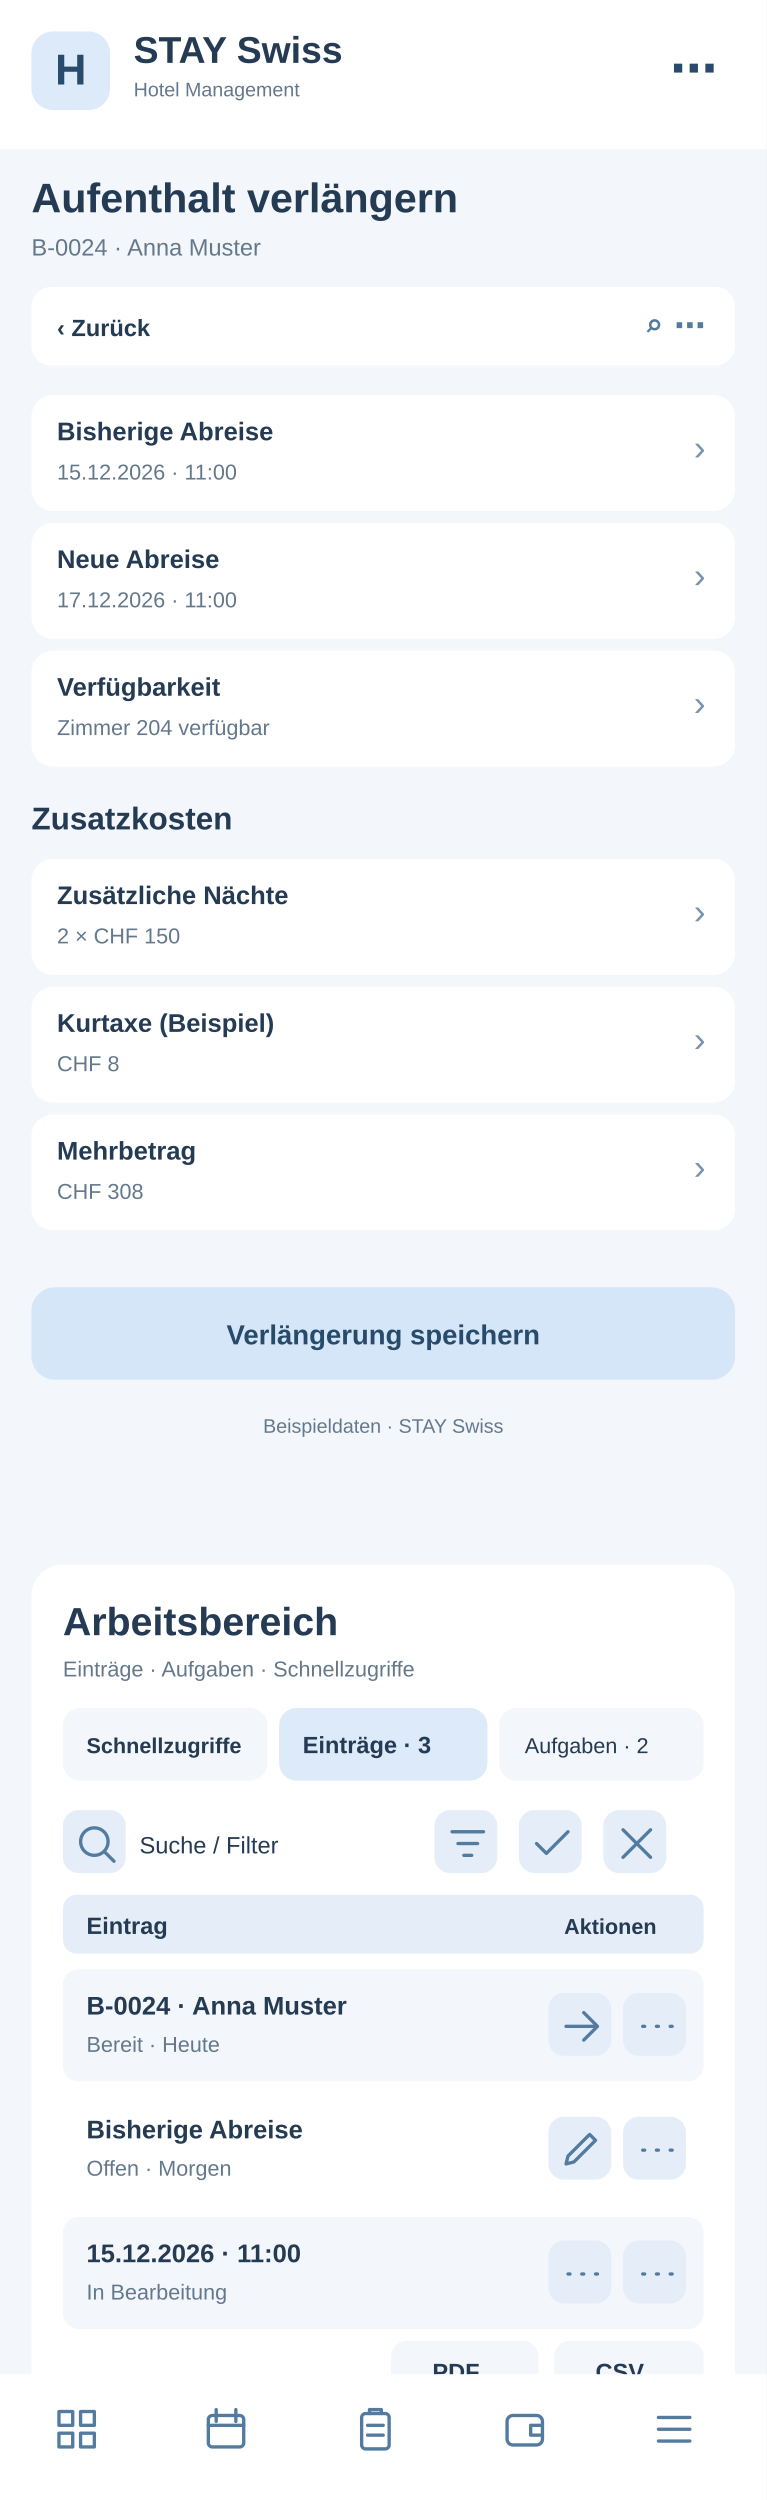
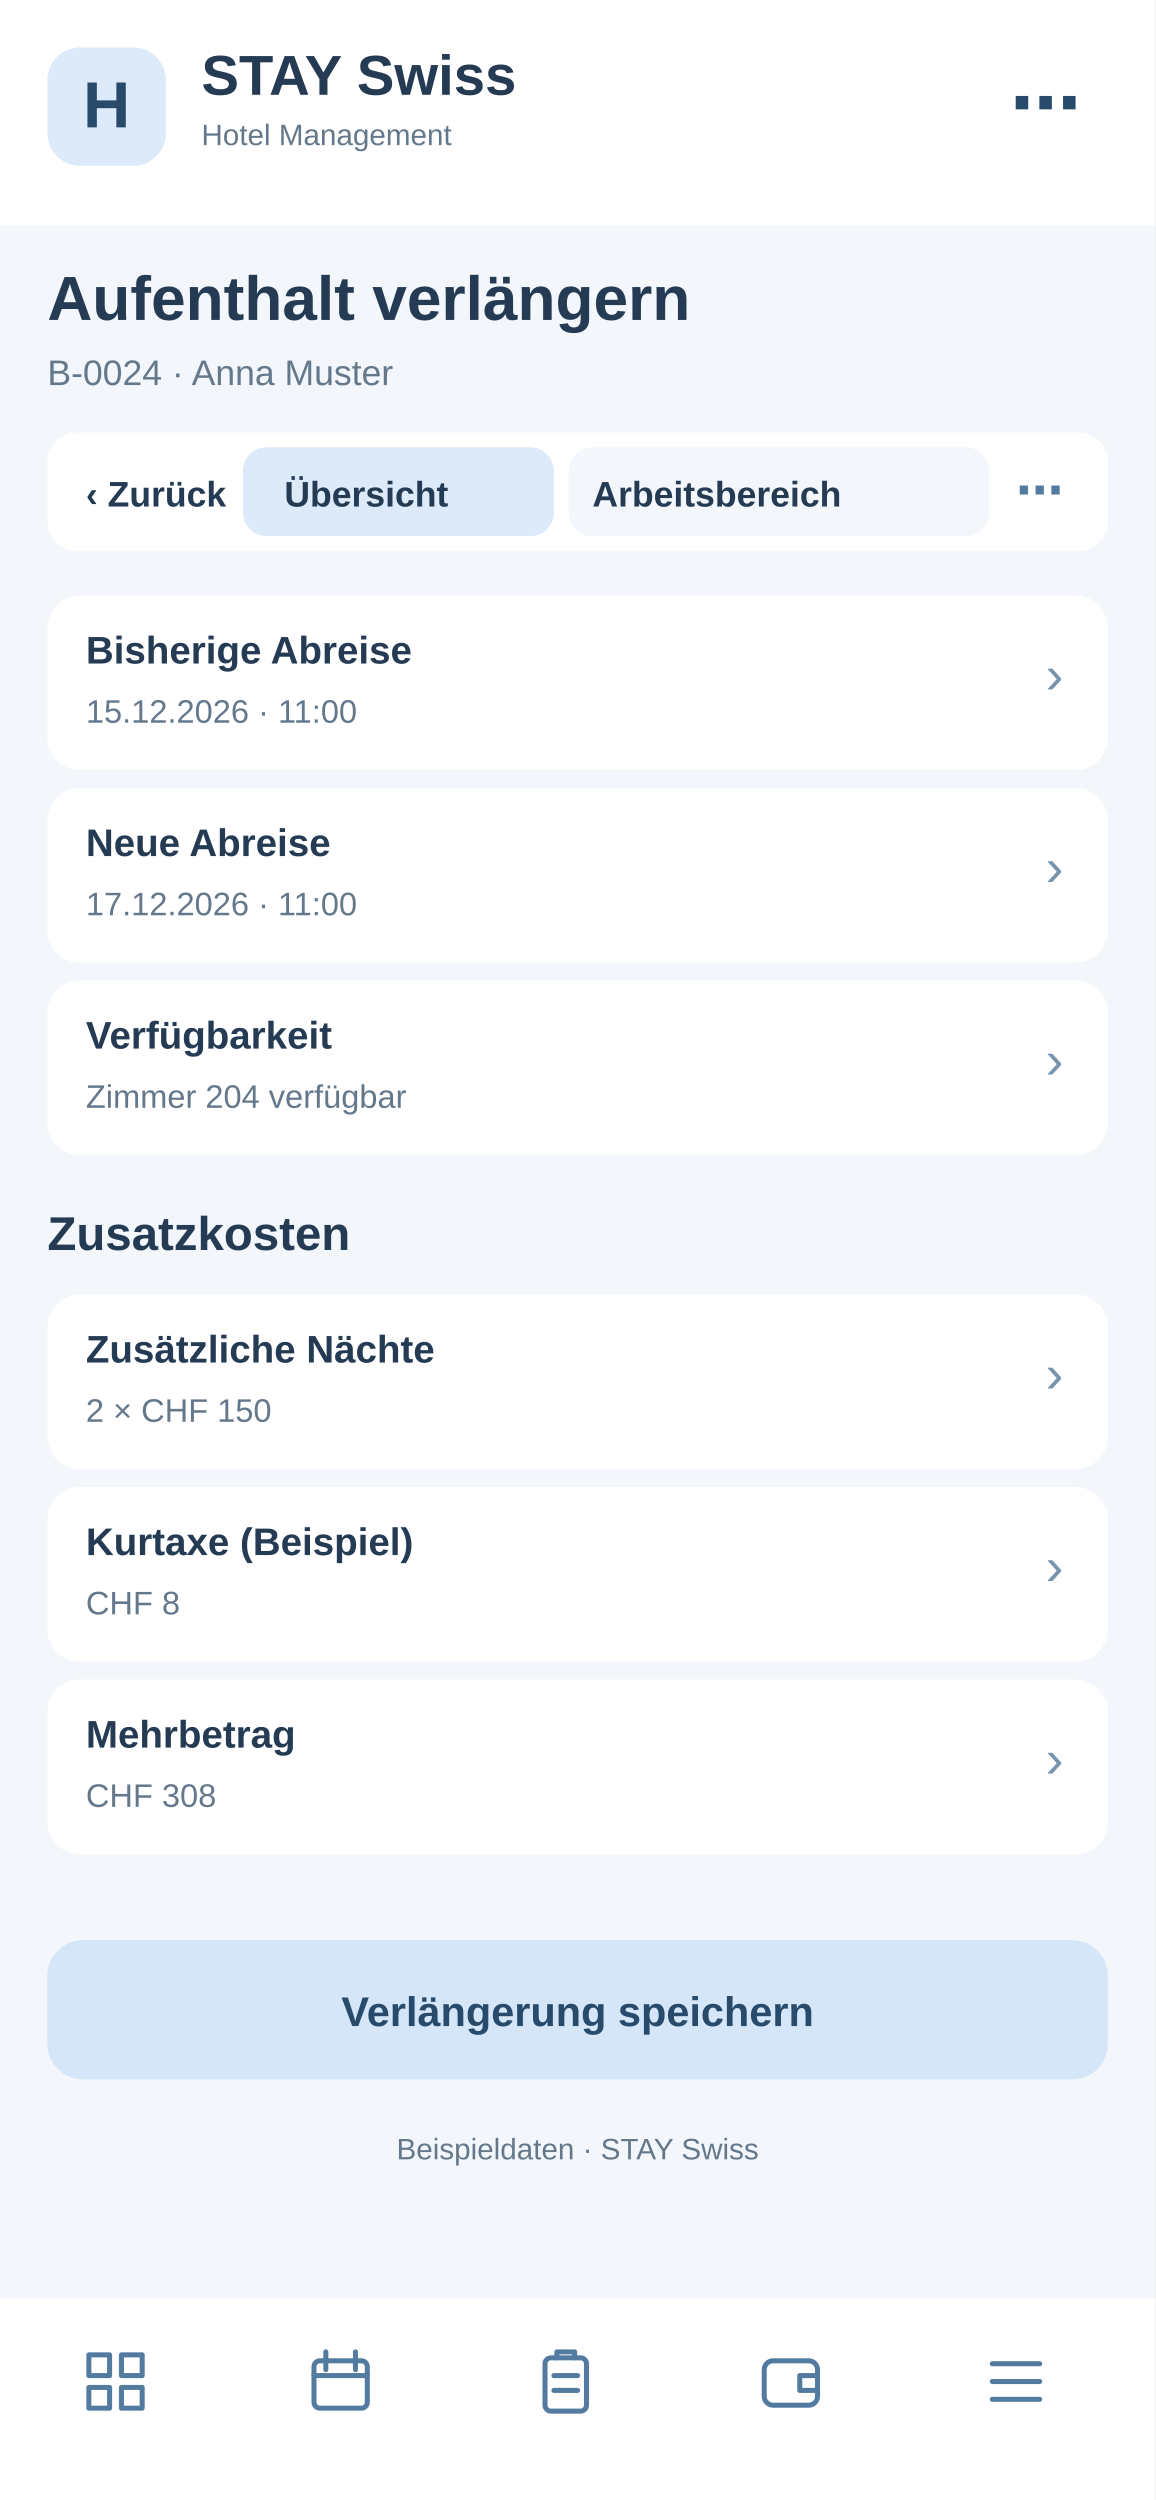
- <svg xmlns="http://www.w3.org/2000/svg" width="390" height="1272" viewBox="0 0 390 1272">
-   <rect x="0" y="0" width="390" height="1272" fill="#f3f6fa" rx="0" />
-   <rect x="0" y="0" width="390" height="76" fill="#fff" rx="0" />
-   <rect x="16" y="16" width="40" height="40" fill="#dceafa" rx="11" />
-   <text x="36" y="43" font-family="Arial,sans-serif" font-size="22" font-weight="700" fill="#284a6b" text-anchor="middle">H</text>
-   <text x="68" y="32" font-family="Arial,sans-serif" font-size="19" font-weight="700" fill="#243b53" text-anchor="start">STAY Swiss</text>
-   <text x="68" y="49" font-family="Arial,sans-serif" font-size="10" font-weight="400" fill="#64788c" text-anchor="start">Hotel Management</text>
-   <text x="365" y="43" font-family="Arial,sans-serif" font-size="24" font-weight="700" fill="#284a6b" text-anchor="end">⋯</text>
-   <text x="16" y="108" font-family="Arial,sans-serif" font-size="21" font-weight="700" fill="#243b53" text-anchor="start">Aufenthalt verlängern</text>
-   <text x="16" y="130" font-family="Arial,sans-serif" font-size="12" font-weight="400" fill="#64788c" text-anchor="start">B-0024 · Anna Muster</text>
-   <rect x="16" y="146" width="358" height="40" fill="#fff" rx="10" />
-   <text x="29" y="171" font-family="Arial,sans-serif" font-size="12" font-weight="700" fill="#243b53" text-anchor="start">‹  Zurück</text>
-   <text x="359" y="171" font-family="Arial,sans-serif" font-size="16" font-weight="700" fill="#527b9f" text-anchor="end">⌕   ⋯</text>
-   <rect x="16" y="201" width="358" height="59" fill="#fff" rx="11" />
-   <text x="29" y="224" font-family="Arial,sans-serif" font-size="13" font-weight="700" fill="#243b53" text-anchor="start">Bisherige Abreise</text>
-   <text x="29" y="244" font-family="Arial,sans-serif" font-size="11" font-weight="400" fill="#64788c" text-anchor="start">15.12.2026 · 11:00</text>
-   <text x="359" y="234" font-family="Arial,sans-serif" font-size="18" font-weight="400" fill="#7894ad" text-anchor="end">›</text>
-   <rect x="16" y="266" width="358" height="59" fill="#fff" rx="11" />
-   <text x="29" y="289" font-family="Arial,sans-serif" font-size="13" font-weight="700" fill="#243b53" text-anchor="start">Neue Abreise</text>
-   <text x="29" y="309" font-family="Arial,sans-serif" font-size="11" font-weight="400" fill="#64788c" text-anchor="start">17.12.2026 · 11:00</text>
-   <text x="359" y="299" font-family="Arial,sans-serif" font-size="18" font-weight="400" fill="#7894ad" text-anchor="end">›</text>
-   <rect x="16" y="331" width="358" height="59" fill="#fff" rx="11" />
-   <text x="29" y="354" font-family="Arial,sans-serif" font-size="13" font-weight="700" fill="#243b53" text-anchor="start">Verfügbarkeit</text>
-   <text x="29" y="374" font-family="Arial,sans-serif" font-size="11" font-weight="400" fill="#64788c" text-anchor="start">Zimmer 204 verfügbar</text>
-   <text x="359" y="364" font-family="Arial,sans-serif" font-size="18" font-weight="400" fill="#7894ad" text-anchor="end">›</text>
-   <text x="16" y="422" font-family="Arial,sans-serif" font-size="16" font-weight="700" fill="#243b53" text-anchor="start">Zusatzkosten</text>
-   <rect x="16" y="437" width="358" height="59" fill="#fff" rx="11" />
-   <text x="29" y="460" font-family="Arial,sans-serif" font-size="13" font-weight="700" fill="#243b53" text-anchor="start">Zusätzliche Nächte</text>
-   <text x="29" y="480" font-family="Arial,sans-serif" font-size="11" font-weight="400" fill="#64788c" text-anchor="start">2 × CHF 150</text>
-   <text x="359" y="470" font-family="Arial,sans-serif" font-size="18" font-weight="400" fill="#7894ad" text-anchor="end">›</text>
-   <rect x="16" y="502" width="358" height="59" fill="#fff" rx="11" />
-   <text x="29" y="525" font-family="Arial,sans-serif" font-size="13" font-weight="700" fill="#243b53" text-anchor="start">Kurtaxe (Beispiel)</text>
-   <text x="29" y="545" font-family="Arial,sans-serif" font-size="11" font-weight="400" fill="#64788c" text-anchor="start">CHF 8</text>
-   <text x="359" y="535" font-family="Arial,sans-serif" font-size="18" font-weight="400" fill="#7894ad" text-anchor="end">›</text>
-   <rect x="16" y="567" width="358" height="59" fill="#fff" rx="11" />
-   <text x="29" y="590" font-family="Arial,sans-serif" font-size="13" font-weight="700" fill="#243b53" text-anchor="start">Mehrbetrag</text>
-   <text x="29" y="610" font-family="Arial,sans-serif" font-size="11" font-weight="400" fill="#64788c" text-anchor="start">CHF 308</text>
-   <text x="359" y="600" font-family="Arial,sans-serif" font-size="18" font-weight="400" fill="#7894ad" text-anchor="end">›</text>
-   <rect x="16" y="655" width="358" height="47" fill="#d4e6f7" rx="12" />
-   <text x="195" y="684" font-family="Arial,sans-serif" font-size="14" font-weight="700" fill="#284a6b" text-anchor="middle">Verlängerung speichern</text>
-   <text x="195" y="729" font-family="Arial,sans-serif" font-size="10" font-weight="400" fill="#64788c" text-anchor="middle">Beispieldaten · STAY Swiss</text>
-   <g id="smartphone-arbeitsbereich">
-     <rect x="16" y="796" width="358" height="430" rx="16" fill="#fff" />
-     <text x="32" y="832" font-family="Arial,sans-serif" font-size="20" font-weight="700" fill="#243b53">Arbeitsbereich</text>
-     <text x="32" y="853" font-family="Arial,sans-serif" font-size="11" font-weight="400" fill="#64788c">Einträge · Aufgaben · Schnellzugriffe</text>
-     <rect x="32" y="869" width="104" height="37" rx="9" fill="#f3f6fa" />
-     <text x="44" y="892" font-family="Arial,sans-serif" font-size="11" font-weight="700" fill="#243b53">Schnellzugriffe</text>
-     <rect x="142" y="869" width="106" height="37" rx="9" fill="#dceafa" />
-     <text x="154" y="892" font-family="Arial,sans-serif" font-size="12" font-weight="700" fill="#243b53">Einträge · 3</text>
-     <rect x="254" y="869" width="104" height="37" rx="9" fill="#f3f6fa" />
-     <text x="267" y="892" font-family="Arial,sans-serif" font-size="11" font-weight="400" fill="#243b53">Aufgaben · 2</text>
-     <g tabindex="0">
-       <rect x="32" y="921" width="32" height="32" rx="8" fill="#e5eef8" />
-       <g transform="translate(37,926)" fill="none" stroke="#527b9f" stroke-width="1.7" stroke-linecap="round" stroke-linejoin="round">
-         <path d="M11 18a7 7 0 1 1 0-14a7 7 0 0 1 0 14m5-2l5 5" />
-       </g>
-     </g>
-     <text x="71" y="943" font-family="Arial,sans-serif" font-size="12" font-weight="400" fill="#243b53">Suche / Filter</text>
-     <g tabindex="0">
-       <rect x="221" y="921" width="32" height="32" rx="8" fill="#e5eef8" />
-       <g transform="translate(226,926)" fill="none" stroke="#527b9f" stroke-width="1.7" stroke-linecap="round" stroke-linejoin="round">
+ <svg xmlns="http://www.w3.org/2000/svg" width="390" height="844" viewBox="0 0 390 844">
+   <style>#workspace-view{display:none}#workspace-view:target{display:inline}#workspace-view:target~#main-view{display:none}a{cursor:pointer}a:hover rect{stroke:#8fb7d8;stroke-width:1}</style>
+   <g id="workspace-view">
+     <rect x="0" y="0" width="390" height="844" rx="0" fill="#f3f6fa" />
+     <rect x="0" y="0" width="390" height="76" rx="0" fill="#fff" />
+     <rect x="16" y="16" width="40" height="40" rx="11" fill="#dceafa" />
+     <text x="27" y="44" font-family="Arial,sans-serif" font-size="22" font-weight="700" fill="#284a6b">H</text>
+     <text x="68" y="32" font-family="Arial,sans-serif" font-size="19" font-weight="700" fill="#243b53">STAY Swiss</text>
+     <text x="68" y="49" font-family="Arial,sans-serif" font-size="10" font-weight="400" fill="#243b53">Hotel Management</text>
+     <text x="16" y="108" font-family="Arial,sans-serif" font-size="21" font-weight="700" fill="#243b53">Aufenthalt verlängern</text>
+     <text x="16" y="130" font-family="Arial,sans-serif" font-size="12" font-weight="400" fill="#64788c">Arbeitsbereich · Aufenthalt verlängern</text>
+     <rect x="16" y="146" width="358" height="40" rx="10" fill="#fff" />
+     <g id="tabs-work">
+       <rect x="78" y="148" width="260" height="36" rx="10" fill="#fff" />
+       <a href="#main-view">
+         <rect x="82" y="151" width="105" height="30" rx="8" fill="#f3f6fa" />
+         <text x="96" y="171" font-family="Arial" font-size="12" font-weight="700" fill="#243b53">Übersicht</text>
+       </a>
+       <a href="#workspace-view">
+         <rect x="192" y="151" width="142" height="30" rx="8" fill="#dceafa" />
+         <text x="200" y="171" font-family="Arial" font-size="12" font-weight="700" fill="#243b53">Arbeitsbereich</text>
+       </a>
+     </g>
+     <g id="tabs-work">
+       <rect x="78" y="148" width="260" height="36" rx="10" fill="#fff" />
+       <a href="#main-view">
+         <rect x="82" y="151" width="105" height="30" rx="8" fill="#f3f6fa" />
+         <text x="96" y="171" font-family="Arial" font-size="12" font-weight="700" fill="#243b53">Übersicht</text>
+       </a>
+       <a href="#workspace-view">
+         <rect x="192" y="151" width="142" height="30" rx="8" fill="#dceafa" />
+         <text x="200" y="171" font-family="Arial" font-size="12" font-weight="700" fill="#243b53">Arbeitsbereich</text>
+       </a>
+     </g>
+     <rect x="16" y="200" width="358" height="560" rx="16" fill="#fff" />
+     <text x="30" y="231" font-family="Arial,sans-serif" font-size="19" font-weight="700" fill="#243b53">Arbeitsbereich</text>
+     <text x="30" y="249" font-family="Arial,sans-serif" font-size="11" font-weight="400" fill="#64788c">Aufenthalt verlängern · Schnellaktionen</text>
+     <g tabindex="0">
+       <rect x="30" y="265" width="104" height="62" rx="10" fill="#f3f6fa" />
+       <rect x="40" y="275" width="22" height="22" rx="6" fill="#dceafa" />
+       <path d="M46 284h10m-5-5v10" stroke="#527b9f" stroke-width="1.6" stroke-linecap="round" />
+       <text x="40" y="316" font-family="Arial,sans-serif" font-size="11" font-weight="700" fill="#243b53">5 Anfragen</text>
+     </g>
+     <g tabindex="0">
+       <rect x="140" y="265" width="104" height="62" rx="10" fill="#f3f6fa" />
+       <rect x="150" y="275" width="22" height="22" rx="6" fill="#dceafa" />
+       <path d="M156 284h10m-5-5v10" stroke="#527b9f" stroke-width="1.6" stroke-linecap="round" />
+       <text x="150" y="316" font-family="Arial,sans-serif" font-size="11" font-weight="700" fill="#243b53">2 neue</text>
+     </g>
+     <g tabindex="0">
+       <rect x="250" y="265" width="104" height="62" rx="10" fill="#f3f6fa" />
+       <rect x="260" y="275" width="22" height="22" rx="6" fill="#dceafa" />
+       <path d="M266 284h10m-5-5v10" stroke="#527b9f" stroke-width="1.6" stroke-linecap="round" />
+       <text x="260" y="316" font-family="Arial,sans-serif" font-size="11" font-weight="700" fill="#243b53">1 dringend</text>
+     </g>
+     <rect x="30" y="340" width="100" height="35" rx="8" fill="#f3f6fa" />
+     <text x="38" y="362" font-family="Arial,sans-serif" font-size="11" font-weight="400" fill="#243b53">Schnellzugriff</text>
+     <rect x="137" y="340" width="96" height="35" rx="8" fill="#dceafa" />
+     <text x="145" y="362" font-family="Arial,sans-serif" font-size="11" font-weight="700" fill="#243b53">Einträge · 3</text>
+     <rect x="240" y="340" width="96" height="35" rx="8" fill="#f3f6fa" />
+     <text x="248" y="362" font-family="Arial,sans-serif" font-size="11" font-weight="400" fill="#243b53">Aufgaben · 2</text>
+     <g tabindex="0">
+       <rect x="334" y="341" width="31" height="30" rx="7" fill="#e5eef8" />
+       <g transform="translate(339,346)" fill="none" stroke="#527b9f" stroke-width="1.8" stroke-linecap="round" stroke-linejoin="round">
+         <path d="M5 5l14 14m0-14L5 19" />
+       </g>
+     </g>
+     <rect x="30" y="389" width="200" height="36" rx="8" fill="#f3f6fa" />
+     <text x="42" y="411" font-family="Arial,sans-serif" font-size="12" font-weight="400" fill="#64788c">Suche nach Eintrag …</text>
+     <g tabindex="0">
+       <rect x="239" y="392" width="31" height="30" rx="7" fill="#e5eef8" />
+       <g transform="translate(244,397)" fill="none" stroke="#527b9f" stroke-width="1.8" stroke-linecap="round" stroke-linejoin="round">
        <path d="M4 6h16M7 12h10M10 18h4" />
      </g>
    </g>
    <g tabindex="0">
-       <rect x="264" y="921" width="32" height="32" rx="8" fill="#e5eef8" />
-       <g transform="translate(269,926)" fill="none" stroke="#527b9f" stroke-width="1.7" stroke-linecap="round" stroke-linejoin="round">
-         <path d="M4 12l5 5L20 6" />
-       </g>
-     </g>
-     <g tabindex="0">
-       <rect x="307" y="921" width="32" height="32" rx="8" fill="#e5eef8" />
-       <g transform="translate(312,926)" fill="none" stroke="#527b9f" stroke-width="1.7" stroke-linecap="round" stroke-linejoin="round">
-         <path d="M5 5l14 14M19 5L5 19" />
-       </g>
-     </g>
-     <rect x="32" y="964" width="326" height="30" rx="7" fill="#e5eef8" />
-     <text x="44" y="984" font-family="Arial,sans-serif" font-size="12" font-weight="700" fill="#243b53">Eintrag</text>
-     <text x="287" y="984" font-family="Arial,sans-serif" font-size="11" font-weight="700" fill="#243b53">Aktionen</text>
-     <rect x="32" y="1002" width="326" height="57" rx="8" fill="#f3f6fa" />
-     <text x="44" y="1025" font-family="Arial,sans-serif" font-size="13" font-weight="700" fill="#243b53">B-0024 · Anna Muster</text>
-     <text x="44" y="1044" font-family="Arial,sans-serif" font-size="11" font-weight="400" fill="#64788c">Bereit · Heute</text>
-     <g tabindex="0">
-       <rect x="279" y="1014" width="32" height="32" rx="8" fill="#e5eef8" />
-       <g transform="translate(284,1019)" fill="none" stroke="#527b9f" stroke-width="1.7" stroke-linecap="round" stroke-linejoin="round">
+       <rect x="279" y="392" width="31" height="30" rx="7" fill="#e5eef8" />
+       <g transform="translate(284,397)" fill="none" stroke="#527b9f" stroke-width="1.8" stroke-linecap="round" stroke-linejoin="round">
+         <path d="M12 4v16M4 12h16" />
+       </g>
+     </g>
+     <g tabindex="0">
+       <rect x="319" y="392" width="31" height="30" rx="7" fill="#e5eef8" />
+       <g transform="translate(324,397)" fill="none" stroke="#527b9f" stroke-width="1.8" stroke-linecap="round" stroke-linejoin="round">
+         <path d="M5 12h2m5 0h2m5 0h2" />
+       </g>
+     </g>
+     <rect x="30" y="438" width="330" height="30" rx="7" fill="#e5eef8" />
+     <text x="42" y="458" font-family="Arial,sans-serif" font-size="12" font-weight="700" fill="#243b53">Eintrag</text>
+     <text x="272" y="458" font-family="Arial,sans-serif" font-size="11" font-weight="700" fill="#243b53">Aktionen</text>
+     <rect x="30" y="476" width="330" height="59" rx="8" fill="#f3f6fa" />
+     <text x="42" y="498" font-family="Arial,sans-serif" font-size="13" font-weight="700" fill="#243b53">Anna Muster</text>
+     <text x="42" y="518" font-family="Arial,sans-serif" font-size="11" font-weight="400" fill="#64788c">Aufenthalt · 12.–15.12.</text>
+     <g tabindex="0">
+       <rect x="284" y="490" width="31" height="30" rx="7" fill="#e5eef8" />
+       <g transform="translate(289,495)" fill="none" stroke="#527b9f" stroke-width="1.8" stroke-linecap="round" stroke-linejoin="round">
        <path d="M4 12h16m-7-7l7 7-7 7" />
      </g>
    </g>
    <g tabindex="0">
-       <rect x="317" y="1014" width="32" height="32" rx="8" fill="#e5eef8" />
-       <g transform="translate(322,1019)" fill="none" stroke="#527b9f" stroke-width="1.7" stroke-linecap="round" stroke-linejoin="round">
-         <path d="M5 12h1m6 0h1m6 0h1" />
-       </g>
-     </g>
-     <rect x="32" y="1065" width="326" height="57" rx="8" fill="#fff" />
-     <text x="44" y="1088" font-family="Arial,sans-serif" font-size="13" font-weight="700" fill="#243b53">Bisherige Abreise</text>
-     <text x="44" y="1107" font-family="Arial,sans-serif" font-size="11" font-weight="400" fill="#64788c">Offen · Morgen</text>
-     <g tabindex="0">
-       <rect x="279" y="1077" width="32" height="32" rx="8" fill="#e5eef8" />
-       <g transform="translate(284,1082)" fill="none" stroke="#527b9f" stroke-width="1.7" stroke-linecap="round" stroke-linejoin="round">
-         <path d="M4 19l4-1 11-11-3-3L5 15z" />
-       </g>
-     </g>
-     <g tabindex="0">
-       <rect x="317" y="1077" width="32" height="32" rx="8" fill="#e5eef8" />
-       <g transform="translate(322,1082)" fill="none" stroke="#527b9f" stroke-width="1.7" stroke-linecap="round" stroke-linejoin="round">
-         <path d="M5 12h1m6 0h1m6 0h1" />
-       </g>
-     </g>
-     <rect x="32" y="1128" width="326" height="57" rx="8" fill="#f3f6fa" />
-     <text x="44" y="1151" font-family="Arial,sans-serif" font-size="13" font-weight="700" fill="#243b53">15.12.2026 · 11:00</text>
-     <text x="44" y="1170" font-family="Arial,sans-serif" font-size="11" font-weight="400" fill="#64788c">In Bearbeitung</text>
-     <g tabindex="0">
-       <rect x="279" y="1140" width="32" height="32" rx="8" fill="#e5eef8" />
-       <g transform="translate(284,1145)" fill="none" stroke="#527b9f" stroke-width="1.7" stroke-linecap="round" stroke-linejoin="round">
-         <path d="M5 12h1m6 0h1m6 0h1" />
-       </g>
-     </g>
-     <g tabindex="0">
-       <rect x="317" y="1140" width="32" height="32" rx="8" fill="#e5eef8" />
-       <g transform="translate(322,1145)" fill="none" stroke="#527b9f" stroke-width="1.7" stroke-linecap="round" stroke-linejoin="round">
-         <path d="M5 12h1m6 0h1m6 0h1" />
-       </g>
-     </g>
-     <text x="32" y="1218" font-family="Arial,sans-serif" font-size="11" font-weight="400" fill="#64788c">3 Einträge · Seite 1</text>
-     <rect x="199" y="1191" width="75" height="31" rx="8" fill="#f3f6fa" />
-     <text x="220" y="1211" font-family="Arial,sans-serif" font-size="12" font-weight="700" fill="#243b53">PDF</text>
-     <rect x="282" y="1191" width="76" height="31" rx="8" fill="#f3f6fa" />
-     <text x="303" y="1211" font-family="Arial,sans-serif" font-size="12" font-weight="700" fill="#243b53">CSV</text>
+       <rect x="322" y="490" width="31" height="30" rx="7" fill="#e5eef8" />
+       <g transform="translate(327,495)" fill="none" stroke="#527b9f" stroke-width="1.8" stroke-linecap="round" stroke-linejoin="round">
+         <path d="M5 12h2m5 0h2m5 0h2" />
+       </g>
+     </g>
+     <rect x="30" y="543" width="330" height="59" rx="8" fill="#fff" />
+     <text x="42" y="565" font-family="Arial,sans-serif" font-size="13" font-weight="700" fill="#243b53">Marco Frei</text>
+     <text x="42" y="585" font-family="Arial,sans-serif" font-size="11" font-weight="400" fill="#64788c">Aufenthalt · 28.–30.11.</text>
+     <g tabindex="0">
+       <rect x="284" y="557" width="31" height="30" rx="7" fill="#e5eef8" />
+       <g transform="translate(289,562)" fill="none" stroke="#527b9f" stroke-width="1.8" stroke-linecap="round" stroke-linejoin="round">
+         <path d="M4 12h16m-7-7l7 7-7 7" />
+       </g>
+     </g>
+     <g tabindex="0">
+       <rect x="322" y="557" width="31" height="30" rx="7" fill="#e5eef8" />
+       <g transform="translate(327,562)" fill="none" stroke="#527b9f" stroke-width="1.8" stroke-linecap="round" stroke-linejoin="round">
+         <path d="M5 12h2m5 0h2m5 0h2" />
+       </g>
+     </g>
+     <rect x="30" y="610" width="330" height="59" rx="8" fill="#f3f6fa" />
+     <text x="42" y="632" font-family="Arial,sans-serif" font-size="13" font-weight="700" fill="#243b53">Julia Weber</text>
+     <text x="42" y="652" font-family="Arial,sans-serif" font-size="11" font-weight="400" fill="#64788c">Stammgast · 3 Besuche</text>
+     <g tabindex="0">
+       <rect x="284" y="624" width="31" height="30" rx="7" fill="#e5eef8" />
+       <g transform="translate(289,629)" fill="none" stroke="#527b9f" stroke-width="1.8" stroke-linecap="round" stroke-linejoin="round">
+         <path d="M4 12h16m-7-7l7 7-7 7" />
+       </g>
+     </g>
+     <g tabindex="0">
+       <rect x="322" y="624" width="31" height="30" rx="7" fill="#e5eef8" />
+       <g transform="translate(327,629)" fill="none" stroke="#527b9f" stroke-width="1.8" stroke-linecap="round" stroke-linejoin="round">
+         <path d="M5 12h2m5 0h2m5 0h2" />
+       </g>
+     </g>
+     <text x="30" y="708" font-family="Arial,sans-serif" font-size="11" font-weight="400" fill="#64788c">3 Einträge · Seite 1 von 1</text>
+     <rect x="227" y="684" width="62" height="33" rx="8" fill="#f3f6fa" />
+     <text x="240" y="705" font-family="Arial,sans-serif" font-size="12" font-weight="700" fill="#243b53">PDF</text>
+     <rect x="297" y="684" width="62" height="33" rx="8" fill="#f3f6fa" />
+     <text x="311" y="705" font-family="Arial,sans-serif" font-size="12" font-weight="700" fill="#243b53">CSV</text>
+     <text x="30" y="741" font-family="Arial,sans-serif" font-size="10" font-weight="400" fill="#64788c">Ansicht: Einträge · Beispielwerte</text>
+     <rect x="0" y="776" width="390" height="64" fill="#fff" rx="0" />
+     <g transform="translate(27,792)" fill="none" stroke="#527b9f" stroke-width="1.7" stroke-linejoin="round" stroke-linecap="round">
+       <path d="M3 3h7v7H3zM14 3h7v7h-7zM3 14h7v7H3zM14 14h7v7h-7z" />
+     </g>
+     <g transform="translate(103,792)" fill="none" stroke="#527b9f" stroke-width="1.7" stroke-linejoin="round" stroke-linecap="round">
+       <rect x="3" y="5" width="18" height="16" rx="2" />
+       <path d="M7 2v6M17 2v6M3 10h18" />
+     </g>
+     <g transform="translate(179,792)" fill="none" stroke="#527b9f" stroke-width="1.7" stroke-linejoin="round" stroke-linecap="round">
+       <rect x="5" y="4" width="14" height="18" rx="2" />
+       <path d="M9 4V2h6v2M8 10h8M8 15h8" />
+     </g>
+     <g transform="translate(255,792)" fill="none" stroke="#527b9f" stroke-width="1.7" stroke-linejoin="round" stroke-linecap="round">
+       <rect x="3" y="5" width="18" height="15" rx="3" />
+       <path d="M21 10h-6v5h6" />
+     </g>
+     <g transform="translate(331,792)" fill="none" stroke="#527b9f" stroke-width="1.7" stroke-linejoin="round" stroke-linecap="round">
+       <path d="M4 6h16M4 12h16M4 18h16" />
+     </g>
  </g>
-   <rect x="0" y="1208" width="390" height="68" fill="#fff" rx="0" />
-   <g transform="translate(27,1224)" fill="none" stroke="#527b9f" stroke-width="1.7" stroke-linejoin="round" stroke-linecap="round">
-     <path d="M3 3h7v7H3zM14 3h7v7h-7zM3 14h7v7H3zM14 14h7v7h-7z" />
-   </g>
-   <g transform="translate(103,1224)" fill="none" stroke="#527b9f" stroke-width="1.7" stroke-linejoin="round" stroke-linecap="round">
-     <rect x="3" y="5" width="18" height="16" rx="2" />
-     <path d="M7 2v6M17 2v6M3 10h18" />
-   </g>
-   <g transform="translate(179,1224)" fill="none" stroke="#527b9f" stroke-width="1.7" stroke-linejoin="round" stroke-linecap="round">
-     <rect x="5" y="4" width="14" height="18" rx="2" />
-     <path d="M9 4V2h6v2M8 10h8M8 15h8" />
-   </g>
-   <g transform="translate(255,1224)" fill="none" stroke="#527b9f" stroke-width="1.7" stroke-linejoin="round" stroke-linecap="round">
-     <rect x="3" y="5" width="18" height="15" rx="3" />
-     <path d="M21 10h-6v5h6" />
-   </g>
-   <g transform="translate(331,1224)" fill="none" stroke="#527b9f" stroke-width="1.7" stroke-linejoin="round" stroke-linecap="round">
-     <path d="M4 6h16M4 12h16M4 18h16" />
+   <g id="main-view">
+     <rect x="0" y="0" width="390" height="844" fill="#f3f6fa" rx="0" />
+     <rect x="0" y="0" width="390" height="76" fill="#fff" rx="0" />
+     <rect x="16" y="16" width="40" height="40" fill="#dceafa" rx="11" />
+     <text x="36" y="43" font-family="Arial,sans-serif" font-size="22" font-weight="700" fill="#284a6b" text-anchor="middle">H</text>
+     <text x="68" y="32" font-family="Arial,sans-serif" font-size="19" font-weight="700" fill="#243b53" text-anchor="start">STAY Swiss</text>
+     <text x="68" y="49" font-family="Arial,sans-serif" font-size="10" font-weight="400" fill="#64788c" text-anchor="start">Hotel Management</text>
+     <text x="365" y="43" font-family="Arial,sans-serif" font-size="24" font-weight="700" fill="#284a6b" text-anchor="end">⋯</text>
+     <text x="16" y="108" font-family="Arial,sans-serif" font-size="21" font-weight="700" fill="#243b53" text-anchor="start">Aufenthalt verlängern</text>
+     <text x="16" y="130" font-family="Arial,sans-serif" font-size="12" font-weight="400" fill="#64788c" text-anchor="start">B-0024 · Anna Muster</text>
+     <rect x="16" y="146" width="358" height="40" fill="#fff" rx="10" />
+     <text x="29" y="171" font-family="Arial,sans-serif" font-size="12" font-weight="700" fill="#243b53" text-anchor="start">‹  Zurück</text>
+     <text x="359" y="171" font-family="Arial,sans-serif" font-size="16" font-weight="700" fill="#527b9f" text-anchor="end">⌕   ⋯</text>
+     <rect x="16" y="201" width="358" height="59" fill="#fff" rx="11" />
+     <text x="29" y="224" font-family="Arial,sans-serif" font-size="13" font-weight="700" fill="#243b53" text-anchor="start">Bisherige Abreise</text>
+     <text x="29" y="244" font-family="Arial,sans-serif" font-size="11" font-weight="400" fill="#64788c" text-anchor="start">15.12.2026 · 11:00</text>
+     <text x="359" y="234" font-family="Arial,sans-serif" font-size="18" font-weight="400" fill="#7894ad" text-anchor="end">›</text>
+     <rect x="16" y="266" width="358" height="59" fill="#fff" rx="11" />
+     <text x="29" y="289" font-family="Arial,sans-serif" font-size="13" font-weight="700" fill="#243b53" text-anchor="start">Neue Abreise</text>
+     <text x="29" y="309" font-family="Arial,sans-serif" font-size="11" font-weight="400" fill="#64788c" text-anchor="start">17.12.2026 · 11:00</text>
+     <text x="359" y="299" font-family="Arial,sans-serif" font-size="18" font-weight="400" fill="#7894ad" text-anchor="end">›</text>
+     <rect x="16" y="331" width="358" height="59" fill="#fff" rx="11" />
+     <text x="29" y="354" font-family="Arial,sans-serif" font-size="13" font-weight="700" fill="#243b53" text-anchor="start">Verfügbarkeit</text>
+     <text x="29" y="374" font-family="Arial,sans-serif" font-size="11" font-weight="400" fill="#64788c" text-anchor="start">Zimmer 204 verfügbar</text>
+     <text x="359" y="364" font-family="Arial,sans-serif" font-size="18" font-weight="400" fill="#7894ad" text-anchor="end">›</text>
+     <text x="16" y="422" font-family="Arial,sans-serif" font-size="16" font-weight="700" fill="#243b53" text-anchor="start">Zusatzkosten</text>
+     <rect x="16" y="437" width="358" height="59" fill="#fff" rx="11" />
+     <text x="29" y="460" font-family="Arial,sans-serif" font-size="13" font-weight="700" fill="#243b53" text-anchor="start">Zusätzliche Nächte</text>
+     <text x="29" y="480" font-family="Arial,sans-serif" font-size="11" font-weight="400" fill="#64788c" text-anchor="start">2 × CHF 150</text>
+     <text x="359" y="470" font-family="Arial,sans-serif" font-size="18" font-weight="400" fill="#7894ad" text-anchor="end">›</text>
+     <rect x="16" y="502" width="358" height="59" fill="#fff" rx="11" />
+     <text x="29" y="525" font-family="Arial,sans-serif" font-size="13" font-weight="700" fill="#243b53" text-anchor="start">Kurtaxe (Beispiel)</text>
+     <text x="29" y="545" font-family="Arial,sans-serif" font-size="11" font-weight="400" fill="#64788c" text-anchor="start">CHF 8</text>
+     <text x="359" y="535" font-family="Arial,sans-serif" font-size="18" font-weight="400" fill="#7894ad" text-anchor="end">›</text>
+     <rect x="16" y="567" width="358" height="59" fill="#fff" rx="11" />
+     <text x="29" y="590" font-family="Arial,sans-serif" font-size="13" font-weight="700" fill="#243b53" text-anchor="start">Mehrbetrag</text>
+     <text x="29" y="610" font-family="Arial,sans-serif" font-size="11" font-weight="400" fill="#64788c" text-anchor="start">CHF 308</text>
+     <text x="359" y="600" font-family="Arial,sans-serif" font-size="18" font-weight="400" fill="#7894ad" text-anchor="end">›</text>
+     <rect x="16" y="655" width="358" height="47" fill="#d4e6f7" rx="12" />
+     <text x="195" y="684" font-family="Arial,sans-serif" font-size="14" font-weight="700" fill="#284a6b" text-anchor="middle">Verlängerung speichern</text>
+     <text x="195" y="729" font-family="Arial,sans-serif" font-size="10" font-weight="400" fill="#64788c" text-anchor="middle">Beispieldaten · STAY Swiss</text>
+     <rect x="0" y="776" width="390" height="68" fill="#fff" rx="0" />
+     <g transform="translate(27,792)" fill="none" stroke="#527b9f" stroke-width="1.7" stroke-linejoin="round" stroke-linecap="round">
+       <path d="M3 3h7v7H3zM14 3h7v7h-7zM3 14h7v7H3zM14 14h7v7h-7z" />
+     </g>
+     <g transform="translate(103,792)" fill="none" stroke="#527b9f" stroke-width="1.7" stroke-linejoin="round" stroke-linecap="round">
+       <rect x="3" y="5" width="18" height="16" rx="2" />
+       <path d="M7 2v6M17 2v6M3 10h18" />
+     </g>
+     <g transform="translate(179,792)" fill="none" stroke="#527b9f" stroke-width="1.7" stroke-linejoin="round" stroke-linecap="round">
+       <rect x="5" y="4" width="14" height="18" rx="2" />
+       <path d="M9 4V2h6v2M8 10h8M8 15h8" />
+     </g>
+     <g transform="translate(255,792)" fill="none" stroke="#527b9f" stroke-width="1.7" stroke-linejoin="round" stroke-linecap="round">
+       <rect x="3" y="5" width="18" height="15" rx="3" />
+       <path d="M21 10h-6v5h6" />
+     </g>
+     <g transform="translate(331,792)" fill="none" stroke="#527b9f" stroke-width="1.7" stroke-linejoin="round" stroke-linecap="round">
+       <path d="M4 6h16M4 12h16M4 18h16" />
+     </g>
+     <g id="tabs-main">
+       <rect x="78" y="148" width="260" height="36" rx="10" fill="#fff" />
+       <a href="#main-view">
+         <rect x="82" y="151" width="105" height="30" rx="8" fill="#dceafa" />
+         <text x="96" y="171" font-family="Arial" font-size="12" font-weight="700" fill="#243b53">Übersicht</text>
+       </a>
+       <a href="#workspace-view">
+         <rect x="192" y="151" width="142" height="30" rx="8" fill="#f3f6fa" />
+         <text x="200" y="171" font-family="Arial" font-size="12" font-weight="700" fill="#243b53">Arbeitsbereich</text>
+       </a>
+     </g>
  </g>
</svg>
